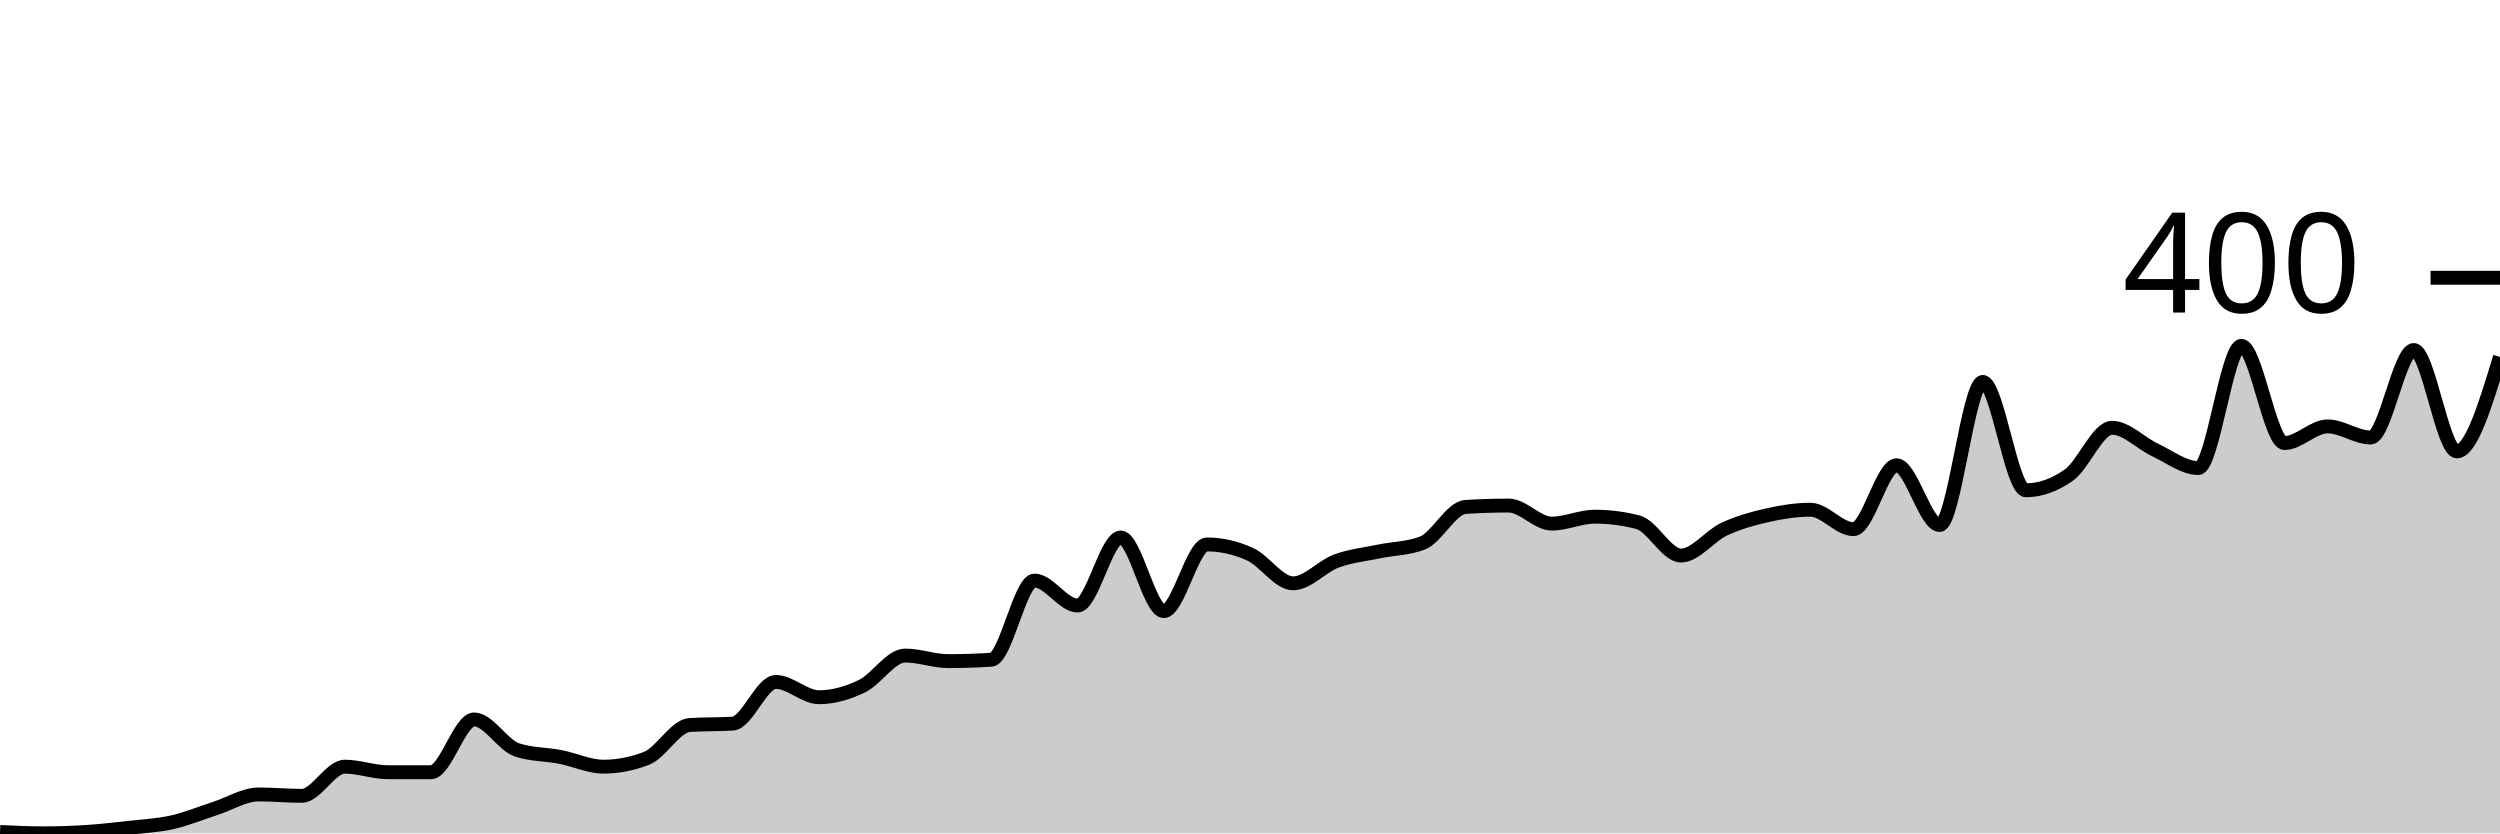
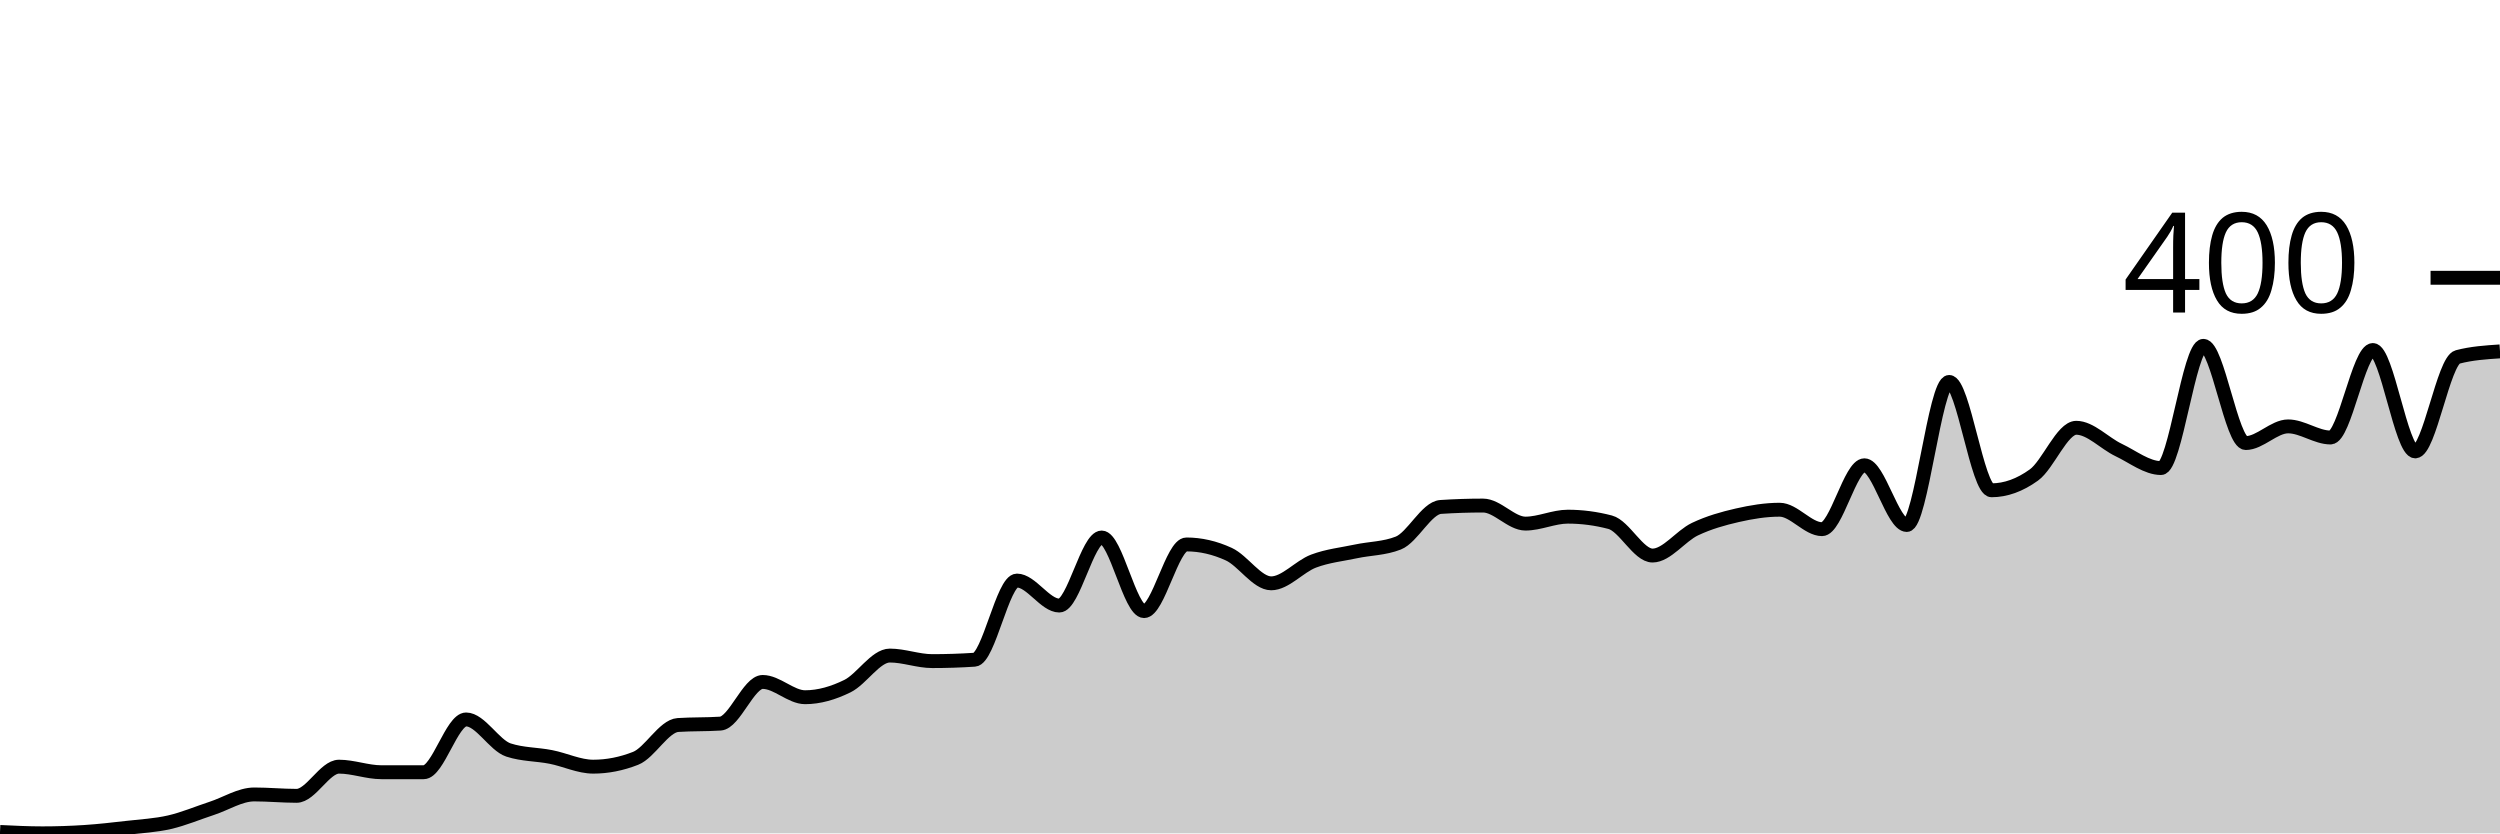
<svg xmlns="http://www.w3.org/2000/svg" viewBox="0 0 180 60">
  <g transform="translate(0,20)">
-     <path class="area" fill="rgba(0, 0, 0, 0.2)" d="M0,39.9C1.034,39.95,2.069,40,3.103,40C4.138,40,5.172,39.967,6.207,39.9C7.241,39.833,8.276,39.717,9.31,39.6C10.345,39.483,11.379,39.433,12.414,39.2C13.448,38.967,14.483,38.533,15.517,38.2C16.552,37.867,17.586,37.2,18.621,37.2C19.655,37.2,20.69,37.3,21.724,37.3C22.759,37.3,23.793,35.2,24.828,35.2C25.862,35.2,26.897,35.6,27.931,35.6C28.966,35.6,30,35.6,31.034,35.6C32.069,35.6,33.103,31.8,34.138,31.8C35.172,31.8,36.207,33.667,37.241,34C38.276,34.333,39.31,34.3,40.345,34.5C41.379,34.7,42.414,35.2,43.448,35.2C44.483,35.2,45.517,35,46.552,34.6C47.586,34.2,48.621,32.267,49.655,32.2C50.69,32.133,51.724,32.167,52.759,32.1C53.793,32.033,54.828,29.1,55.862,29.1C56.897,29.1,57.931,30.2,58.966,30.2C60,30.2,61.034,29.9,62.069,29.4C63.103,28.9,64.138,27.2,65.172,27.2C66.207,27.2,67.241,27.6,68.276,27.6C69.31,27.6,70.345,27.567,71.379,27.5C72.414,27.433,73.448,21.8,74.483,21.8C75.517,21.8,76.552,23.6,77.586,23.6C78.621,23.6,79.655,18.7,80.69,18.7C81.724,18.7,82.759,24,83.793,24C84.828,24,85.862,19.2,86.897,19.2C87.931,19.2,88.966,19.433,90,19.9C91.034,20.367,92.069,22,93.103,22C94.138,22,95.172,20.783,96.207,20.4C97.241,20.017,98.276,19.917,99.31,19.7C100.345,19.483,101.379,19.5,102.414,19.1C103.448,18.7,104.483,16.567,105.517,16.5C106.552,16.433,107.586,16.4,108.621,16.4C109.655,16.4,110.69,17.7,111.724,17.7C112.759,17.7,113.793,17.2,114.828,17.2C115.862,17.2,116.897,17.333,117.931,17.6C118.966,17.867,120,20,121.034,20C122.069,20,123.103,18.583,124.138,18.1C125.172,17.617,126.207,17.333,127.241,17.1C128.276,16.867,129.31,16.7,130.345,16.7C131.379,16.7,132.414,18.1,133.448,18.1C134.483,18.1,135.517,13.5,136.552,13.5C137.586,13.5,138.621,17.8,139.655,17.8C140.69,17.8,141.724,7.5,142.759,7.5C143.793,7.5,144.828,15.3,145.862,15.3C146.897,15.3,147.931,14.933,148.966,14.2C150,13.467,151.034,10.8,152.069,10.8C153.103,10.8,154.138,11.917,155.172,12.4C156.207,12.883,157.241,13.7,158.276,13.7C159.31,13.7,160.345,4.9,161.379,4.9C162.414,4.9,163.448,11.9,164.483,11.9C165.517,11.9,166.552,10.7,167.586,10.7C168.621,10.7,169.655,11.5,170.69,11.5C171.724,11.5,172.759,5.2,173.793,5.2C174.828,5.2,175.862,12.5,176.897,12.5C177.931,12.5,178.966,9.1,180,5.7L180,40C178.966,40,177.931,40,176.897,40C175.862,40,174.828,40,173.793,40C172.759,40,171.724,40,170.69,40C169.655,40,168.621,40,167.586,40C166.552,40,165.517,40,164.483,40C163.448,40,162.414,40,161.379,40C160.345,40,159.31,40,158.276,40C157.241,40,156.207,40,155.172,40C154.138,40,153.103,40,152.069,40C151.034,40,150,40,148.966,40C147.931,40,146.897,40,145.862,40C144.828,40,143.793,40,142.759,40C141.724,40,140.69,40,139.655,40C138.621,40,137.586,40,136.552,40C135.517,40,134.483,40,133.448,40C132.414,40,131.379,40,130.345,40C129.31,40,128.276,40,127.241,40C126.207,40,125.172,40,124.138,40C123.103,40,122.069,40,121.034,40C120,40,118.966,40,117.931,40C116.897,40,115.862,40,114.828,40C113.793,40,112.759,40,111.724,40C110.69,40,109.655,40,108.621,40C107.586,40,106.552,40,105.517,40C104.483,40,103.448,40,102.414,40C101.379,40,100.345,40,99.31,40C98.276,40,97.241,40,96.207,40C95.172,40,94.138,40,93.103,40C92.069,40,91.034,40,90,40C88.966,40,87.931,40,86.897,40C85.862,40,84.828,40,83.793,40C82.759,40,81.724,40,80.69,40C79.655,40,78.621,40,77.586,40C76.552,40,75.517,40,74.483,40C73.448,40,72.414,40,71.379,40C70.345,40,69.31,40,68.276,40C67.241,40,66.207,40,65.172,40C64.138,40,63.103,40,62.069,40C61.034,40,60,40,58.966,40C57.931,40,56.897,40,55.862,40C54.828,40,53.793,40,52.759,40C51.724,40,50.69,40,49.655,40C48.621,40,47.586,40,46.552,40C45.517,40,44.483,40,43.448,40C42.414,40,41.379,40,40.345,40C39.31,40,38.276,40,37.241,40C36.207,40,35.172,40,34.138,40C33.103,40,32.069,40,31.034,40C30,40,28.966,40,27.931,40C26.897,40,25.862,40,24.828,40C23.793,40,22.759,40,21.724,40C20.69,40,19.655,40,18.621,40C17.586,40,16.552,40,15.517,40C14.483,40,13.448,40,12.414,40C11.379,40,10.345,40,9.31,40C8.276,40,7.241,40,6.207,40C5.172,40,4.138,40,3.103,40C2.069,40,1.034,40,0,40Z" />
-     <path class="line" stroke="black" fill="none" d="M0,39.9C1.034,39.95,2.069,40,3.103,40C4.138,40,5.172,39.967,6.207,39.9C7.241,39.833,8.276,39.717,9.31,39.6C10.345,39.483,11.379,39.433,12.414,39.2C13.448,38.967,14.483,38.533,15.517,38.2C16.552,37.867,17.586,37.2,18.621,37.2C19.655,37.2,20.69,37.3,21.724,37.3C22.759,37.3,23.793,35.2,24.828,35.2C25.862,35.2,26.897,35.6,27.931,35.6C28.966,35.6,30,35.6,31.034,35.6C32.069,35.6,33.103,31.8,34.138,31.8C35.172,31.8,36.207,33.667,37.241,34C38.276,34.333,39.31,34.3,40.345,34.5C41.379,34.7,42.414,35.2,43.448,35.2C44.483,35.2,45.517,35,46.552,34.6C47.586,34.2,48.621,32.267,49.655,32.2C50.69,32.133,51.724,32.167,52.759,32.1C53.793,32.033,54.828,29.1,55.862,29.1C56.897,29.1,57.931,30.2,58.966,30.2C60,30.2,61.034,29.9,62.069,29.4C63.103,28.9,64.138,27.2,65.172,27.2C66.207,27.2,67.241,27.6,68.276,27.6C69.31,27.6,70.345,27.567,71.379,27.5C72.414,27.433,73.448,21.8,74.483,21.8C75.517,21.8,76.552,23.6,77.586,23.6C78.621,23.6,79.655,18.7,80.69,18.7C81.724,18.7,82.759,24,83.793,24C84.828,24,85.862,19.2,86.897,19.2C87.931,19.2,88.966,19.433,90,19.9C91.034,20.367,92.069,22,93.103,22C94.138,22,95.172,20.783,96.207,20.4C97.241,20.017,98.276,19.917,99.31,19.7C100.345,19.483,101.379,19.5,102.414,19.1C103.448,18.7,104.483,16.567,105.517,16.5C106.552,16.433,107.586,16.4,108.621,16.4C109.655,16.4,110.69,17.7,111.724,17.7C112.759,17.7,113.793,17.2,114.828,17.2C115.862,17.2,116.897,17.333,117.931,17.6C118.966,17.867,120,20,121.034,20C122.069,20,123.103,18.583,124.138,18.1C125.172,17.617,126.207,17.333,127.241,17.1C128.276,16.867,129.31,16.7,130.345,16.7C131.379,16.7,132.414,18.1,133.448,18.1C134.483,18.1,135.517,13.5,136.552,13.5C137.586,13.5,138.621,17.8,139.655,17.8C140.69,17.8,141.724,7.5,142.759,7.5C143.793,7.5,144.828,15.3,145.862,15.3C146.897,15.3,147.931,14.933,148.966,14.2C150,13.467,151.034,10.8,152.069,10.8C153.103,10.8,154.138,11.917,155.172,12.4C156.207,12.883,157.241,13.7,158.276,13.7C159.31,13.7,160.345,4.9,161.379,4.9C162.414,4.9,163.448,11.9,164.483,11.9C165.517,11.9,166.552,10.7,167.586,10.7C168.621,10.7,169.655,11.5,170.69,11.5C171.724,11.5,172.759,5.2,173.793,5.2C174.828,5.2,175.862,12.5,176.897,12.5C177.931,12.5,178.966,9.1,180,5.7" />
+     <path class="area" fill="rgba(0, 0, 0, 0.2)" d="M0,39.9C1.017,39.95,2.034,40,3.051,40C4.068,40,5.085,39.967,6.102,39.9C7.119,39.833,8.136,39.717,9.153,39.6C10.169,39.483,11.186,39.433,12.203,39.2C13.22,38.967,14.237,38.533,15.254,38.2C16.271,37.867,17.288,37.2,18.305,37.2C19.322,37.2,20.339,37.3,21.356,37.3C22.373,37.3,23.39,35.2,24.407,35.2C25.424,35.2,26.441,35.6,27.458,35.6C28.475,35.6,29.492,35.6,30.508,35.6C31.525,35.6,32.542,31.8,33.559,31.8C34.576,31.8,35.593,33.667,36.61,34C37.627,34.333,38.644,34.3,39.661,34.5C40.678,34.7,41.695,35.2,42.712,35.2C43.729,35.2,44.746,35,45.763,34.6C46.78,34.2,47.797,32.267,48.814,32.2C49.831,32.133,50.847,32.167,51.864,32.1C52.881,32.033,53.898,29.1,54.915,29.1C55.932,29.1,56.949,30.2,57.966,30.2C58.983,30.2,60,29.9,61.017,29.4C62.034,28.9,63.051,27.2,64.068,27.2C65.085,27.2,66.102,27.6,67.119,27.6C68.136,27.6,69.153,27.567,70.169,27.5C71.186,27.433,72.203,21.8,73.22,21.8C74.237,21.8,75.254,23.6,76.271,23.6C77.288,23.6,78.305,18.7,79.322,18.7C80.339,18.7,81.356,24,82.373,24C83.39,24,84.407,19.2,85.424,19.2C86.441,19.2,87.458,19.433,88.475,19.9C89.492,20.367,90.508,22,91.525,22C92.542,22,93.559,20.783,94.576,20.4C95.593,20.017,96.61,19.917,97.627,19.7C98.644,19.483,99.661,19.5,100.678,19.1C101.695,18.7,102.712,16.567,103.729,16.5C104.746,16.433,105.763,16.4,106.78,16.4C107.797,16.4,108.814,17.7,109.831,17.7C110.847,17.7,111.864,17.2,112.881,17.2C113.898,17.2,114.915,17.333,115.932,17.6C116.949,17.867,117.966,20,118.983,20C120,20,121.017,18.583,122.034,18.1C123.051,17.617,124.068,17.333,125.085,17.1C126.102,16.867,127.119,16.7,128.136,16.7C129.153,16.7,130.169,18.1,131.186,18.1C132.203,18.1,133.22,13.5,134.237,13.5C135.254,13.5,136.271,17.8,137.288,17.8C138.305,17.8,139.322,7.5,140.339,7.5C141.356,7.5,142.373,15.3,143.39,15.3C144.407,15.3,145.424,14.933,146.441,14.2C147.458,13.467,148.475,10.8,149.492,10.8C150.508,10.8,151.525,11.917,152.542,12.4C153.559,12.883,154.576,13.7,155.593,13.7C156.61,13.7,157.627,4.9,158.644,4.9C159.661,4.9,160.678,11.9,161.695,11.9C162.712,11.9,163.729,10.7,164.746,10.7C165.763,10.7,166.78,11.5,167.797,11.5C168.814,11.5,169.831,5.2,170.847,5.2C171.864,5.2,172.881,12.5,173.898,12.5C174.915,12.5,175.932,5.967,176.949,5.7C177.966,5.433,178.983,5.367,180,5.3L180,40C178.983,40,177.966,40,176.949,40C175.932,40,174.915,40,173.898,40C172.881,40,171.864,40,170.847,40C169.831,40,168.814,40,167.797,40C166.78,40,165.763,40,164.746,40C163.729,40,162.712,40,161.695,40C160.678,40,159.661,40,158.644,40C157.627,40,156.61,40,155.593,40C154.576,40,153.559,40,152.542,40C151.525,40,150.508,40,149.492,40C148.475,40,147.458,40,146.441,40C145.424,40,144.407,40,143.39,40C142.373,40,141.356,40,140.339,40C139.322,40,138.305,40,137.288,40C136.271,40,135.254,40,134.237,40C133.22,40,132.203,40,131.186,40C130.169,40,129.153,40,128.136,40C127.119,40,126.102,40,125.085,40C124.068,40,123.051,40,122.034,40C121.017,40,120,40,118.983,40C117.966,40,116.949,40,115.932,40C114.915,40,113.898,40,112.881,40C111.864,40,110.847,40,109.831,40C108.814,40,107.797,40,106.78,40C105.763,40,104.746,40,103.729,40C102.712,40,101.695,40,100.678,40C99.661,40,98.644,40,97.627,40C96.61,40,95.593,40,94.576,40C93.559,40,92.542,40,91.525,40C90.508,40,89.492,40,88.475,40C87.458,40,86.441,40,85.424,40C84.407,40,83.39,40,82.373,40C81.356,40,80.339,40,79.322,40C78.305,40,77.288,40,76.271,40C75.254,40,74.237,40,73.22,40C72.203,40,71.186,40,70.169,40C69.153,40,68.136,40,67.119,40C66.102,40,65.085,40,64.068,40C63.051,40,62.034,40,61.017,40C60,40,58.983,40,57.966,40C56.949,40,55.932,40,54.915,40C53.898,40,52.881,40,51.864,40C50.847,40,49.831,40,48.814,40C47.797,40,46.78,40,45.763,40C44.746,40,43.729,40,42.712,40C41.695,40,40.678,40,39.661,40C38.644,40,37.627,40,36.61,40C35.593,40,34.576,40,33.559,40C32.542,40,31.525,40,30.508,40C29.492,40,28.475,40,27.458,40C26.441,40,25.424,40,24.407,40C23.39,40,22.373,40,21.356,40C20.339,40,19.322,40,18.305,40C17.288,40,16.271,40,15.254,40C14.237,40,13.22,40,12.203,40C11.186,40,10.169,40,9.153,40C8.136,40,7.119,40,6.102,40C5.085,40,4.068,40,3.051,40C2.034,40,1.017,40,0,40Z" />
+     <path class="line" stroke="black" fill="none" d="M0,39.9C1.017,39.95,2.034,40,3.051,40C4.068,40,5.085,39.967,6.102,39.9C7.119,39.833,8.136,39.717,9.153,39.6C10.169,39.483,11.186,39.433,12.203,39.2C13.22,38.967,14.237,38.533,15.254,38.2C16.271,37.867,17.288,37.2,18.305,37.2C19.322,37.2,20.339,37.3,21.356,37.3C22.373,37.3,23.39,35.2,24.407,35.2C25.424,35.2,26.441,35.6,27.458,35.6C28.475,35.6,29.492,35.6,30.508,35.6C31.525,35.6,32.542,31.8,33.559,31.8C34.576,31.8,35.593,33.667,36.61,34C37.627,34.333,38.644,34.3,39.661,34.5C40.678,34.7,41.695,35.2,42.712,35.2C43.729,35.2,44.746,35,45.763,34.6C46.78,34.2,47.797,32.267,48.814,32.2C49.831,32.133,50.847,32.167,51.864,32.1C52.881,32.033,53.898,29.1,54.915,29.1C55.932,29.1,56.949,30.2,57.966,30.2C58.983,30.2,60,29.9,61.017,29.4C62.034,28.9,63.051,27.2,64.068,27.2C65.085,27.2,66.102,27.6,67.119,27.6C68.136,27.6,69.153,27.567,70.169,27.5C71.186,27.433,72.203,21.8,73.22,21.8C74.237,21.8,75.254,23.6,76.271,23.6C77.288,23.6,78.305,18.7,79.322,18.7C80.339,18.7,81.356,24,82.373,24C83.39,24,84.407,19.2,85.424,19.2C86.441,19.2,87.458,19.433,88.475,19.9C89.492,20.367,90.508,22,91.525,22C92.542,22,93.559,20.783,94.576,20.4C95.593,20.017,96.61,19.917,97.627,19.7C98.644,19.483,99.661,19.5,100.678,19.1C101.695,18.7,102.712,16.567,103.729,16.5C104.746,16.433,105.763,16.4,106.78,16.4C107.797,16.4,108.814,17.7,109.831,17.7C110.847,17.7,111.864,17.2,112.881,17.2C113.898,17.2,114.915,17.333,115.932,17.6C116.949,17.867,117.966,20,118.983,20C120,20,121.017,18.583,122.034,18.1C123.051,17.617,124.068,17.333,125.085,17.1C126.102,16.867,127.119,16.7,128.136,16.7C129.153,16.7,130.169,18.1,131.186,18.1C132.203,18.1,133.22,13.5,134.237,13.5C135.254,13.5,136.271,17.8,137.288,17.8C138.305,17.8,139.322,7.5,140.339,7.5C141.356,7.5,142.373,15.3,143.39,15.3C144.407,15.3,145.424,14.933,146.441,14.2C147.458,13.467,148.475,10.8,149.492,10.8C150.508,10.8,151.525,11.917,152.542,12.4C153.559,12.883,154.576,13.7,155.593,13.7C156.61,13.7,157.627,4.9,158.644,4.9C159.661,4.9,160.678,11.9,161.695,11.9C162.712,11.9,163.729,10.7,164.746,10.7C165.763,10.7,166.78,11.5,167.797,11.5C168.814,11.5,169.831,5.2,170.847,5.2C171.864,5.2,172.881,12.5,173.898,12.5C174.915,12.5,175.932,5.967,176.949,5.7C177.966,5.433,178.983,5.367,180,5.3" />
    <path class="axis-ceiling" stroke-width="1" stroke="black" fill="none" d="M175,0L180,0" />
    <text class="axis-ceiling-label" font-family="sans-serif" text-anchor="end" font-size="10px" x="170" y="2.5">400</text>
  </g>
</svg>
